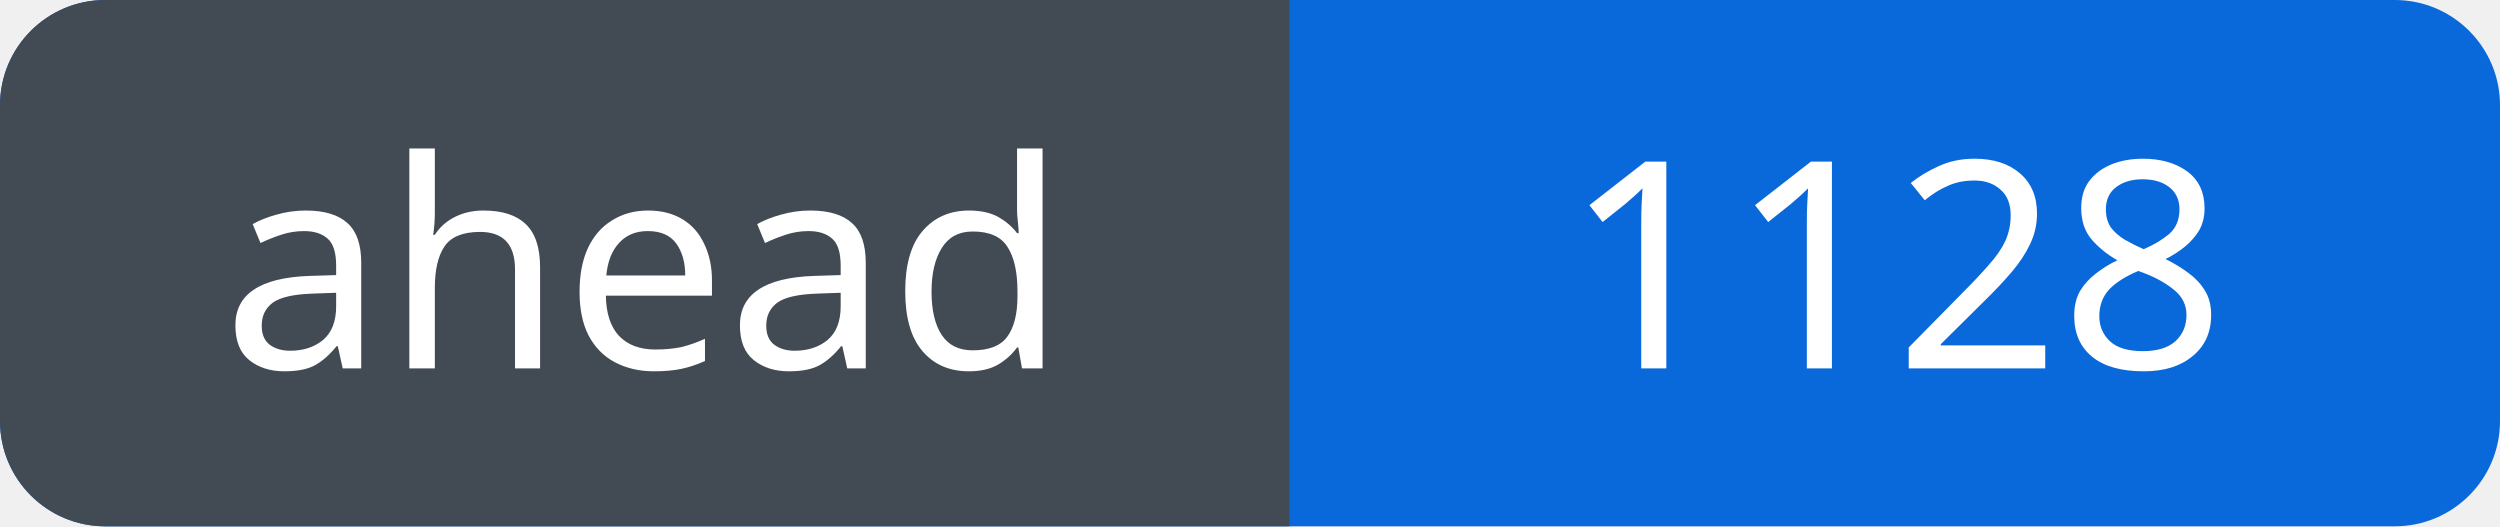
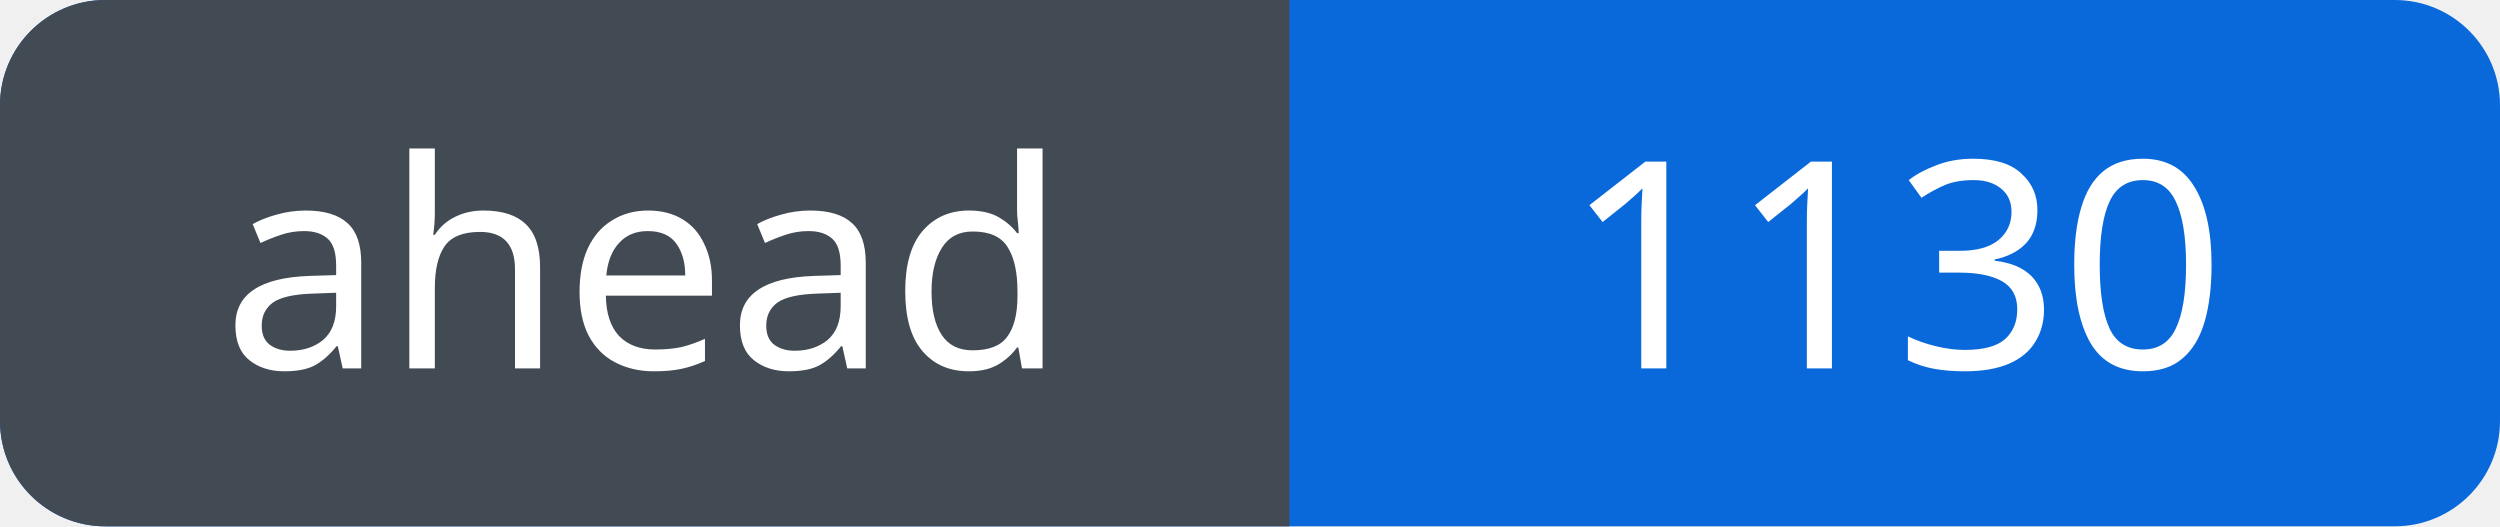
<svg xmlns="http://www.w3.org/2000/svg" width="95" height="20" viewBox="0 0 95 20" role="img" aria-labelledby="title">
  <defs>
    <clipPath id="badge">
      <rect width="95" height="20" rx="4" />
    </clipPath>
  </defs>
  <g clip-path="url(#badge)">
    <rect width="95" height="20" fill="#0969da" />
    <rect width="49" height="20" fill="#424a53" />
  </g>
  <g fill="#fff" font-family="Verdana, sans-serif" font-size="11" text-anchor="middle">
    <text x="24.5" y="14">ahead</text>
-     <text x="72.0" y="14">1128</text>
+     <text x="72.0" y="14">1130</text>
  </g>
</svg>
